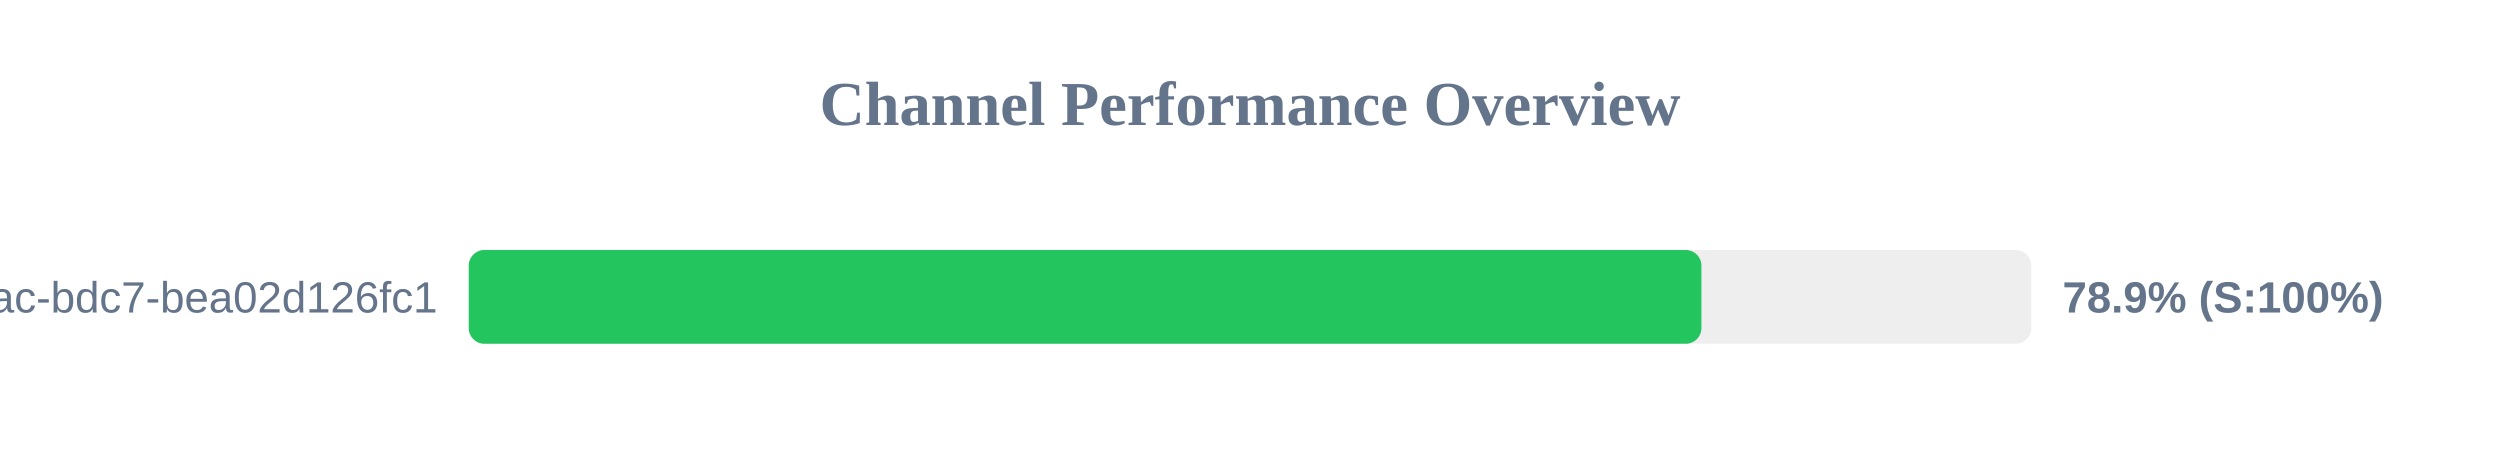
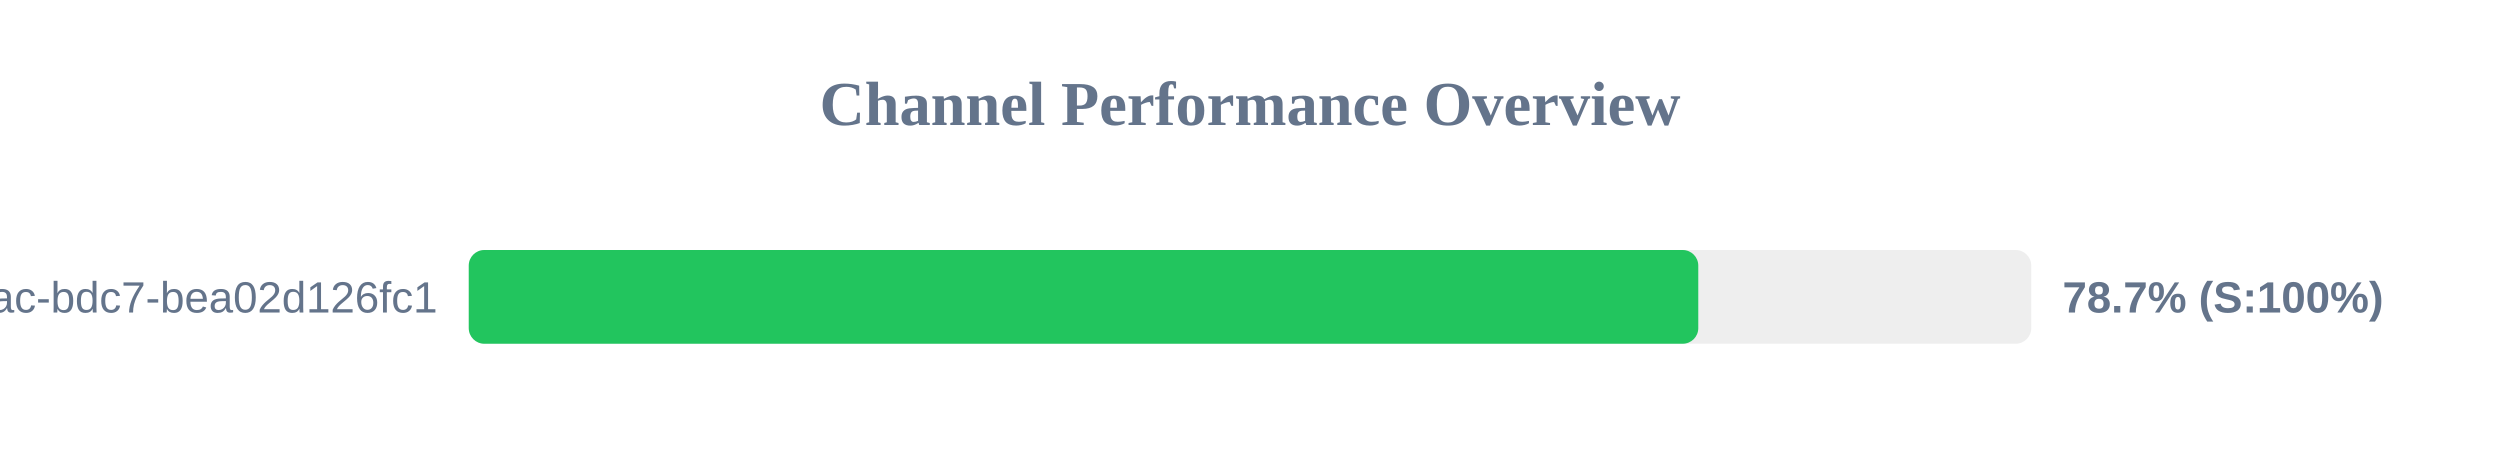
<svg xmlns="http://www.w3.org/2000/svg" width="800" height="150" version="1.1">
  <style>
        .row { font: 14px Arial; fill: #64748b; }
        .score { font: bold 14px Arial; fill: #64748b; }
    </style>
  <text x="400" y="40" text-anchor="middle" font-size="20px" font-weight="bold" fill="#64748b">Channel Performance Overview</text>
  <rect x="150" y="80" width="500" height="30" fill="#eee" rx="5" />
-   <rect x="150" y="80" width="394.45" height="30" fill="#22c55e" rx="5" />
+   <rect x="150" y="80" width="393.45" height="30" fill="#22c55e" rx="5" />
  <text x="140" y="100" text-anchor="end" class="row">?uuid=e31ad3e6-e341-42ac-bdc7-bea02d126fc1</text>
-   <text x="660" y="100" text-anchor="start" class="score">78.9% (S:100%)</text>
+   <text x="660" y="100" text-anchor="start" class="score">78.7% (S:100%)</text>
</svg>
